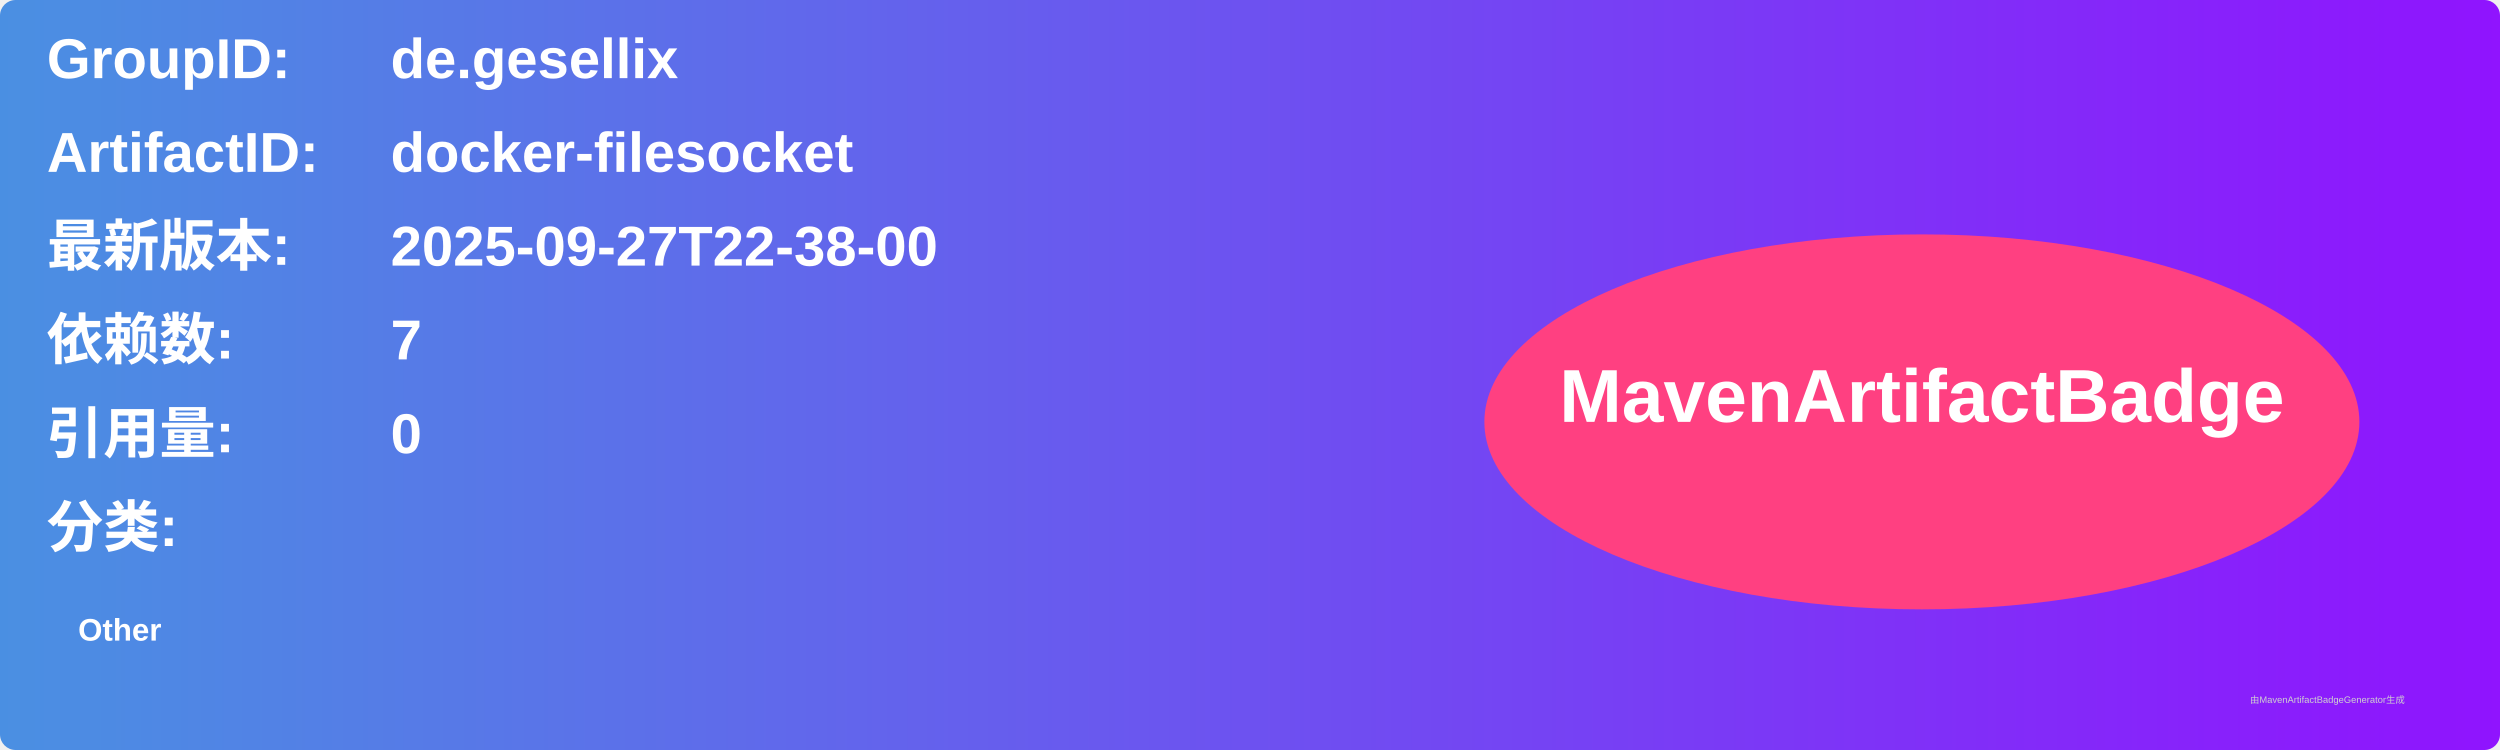
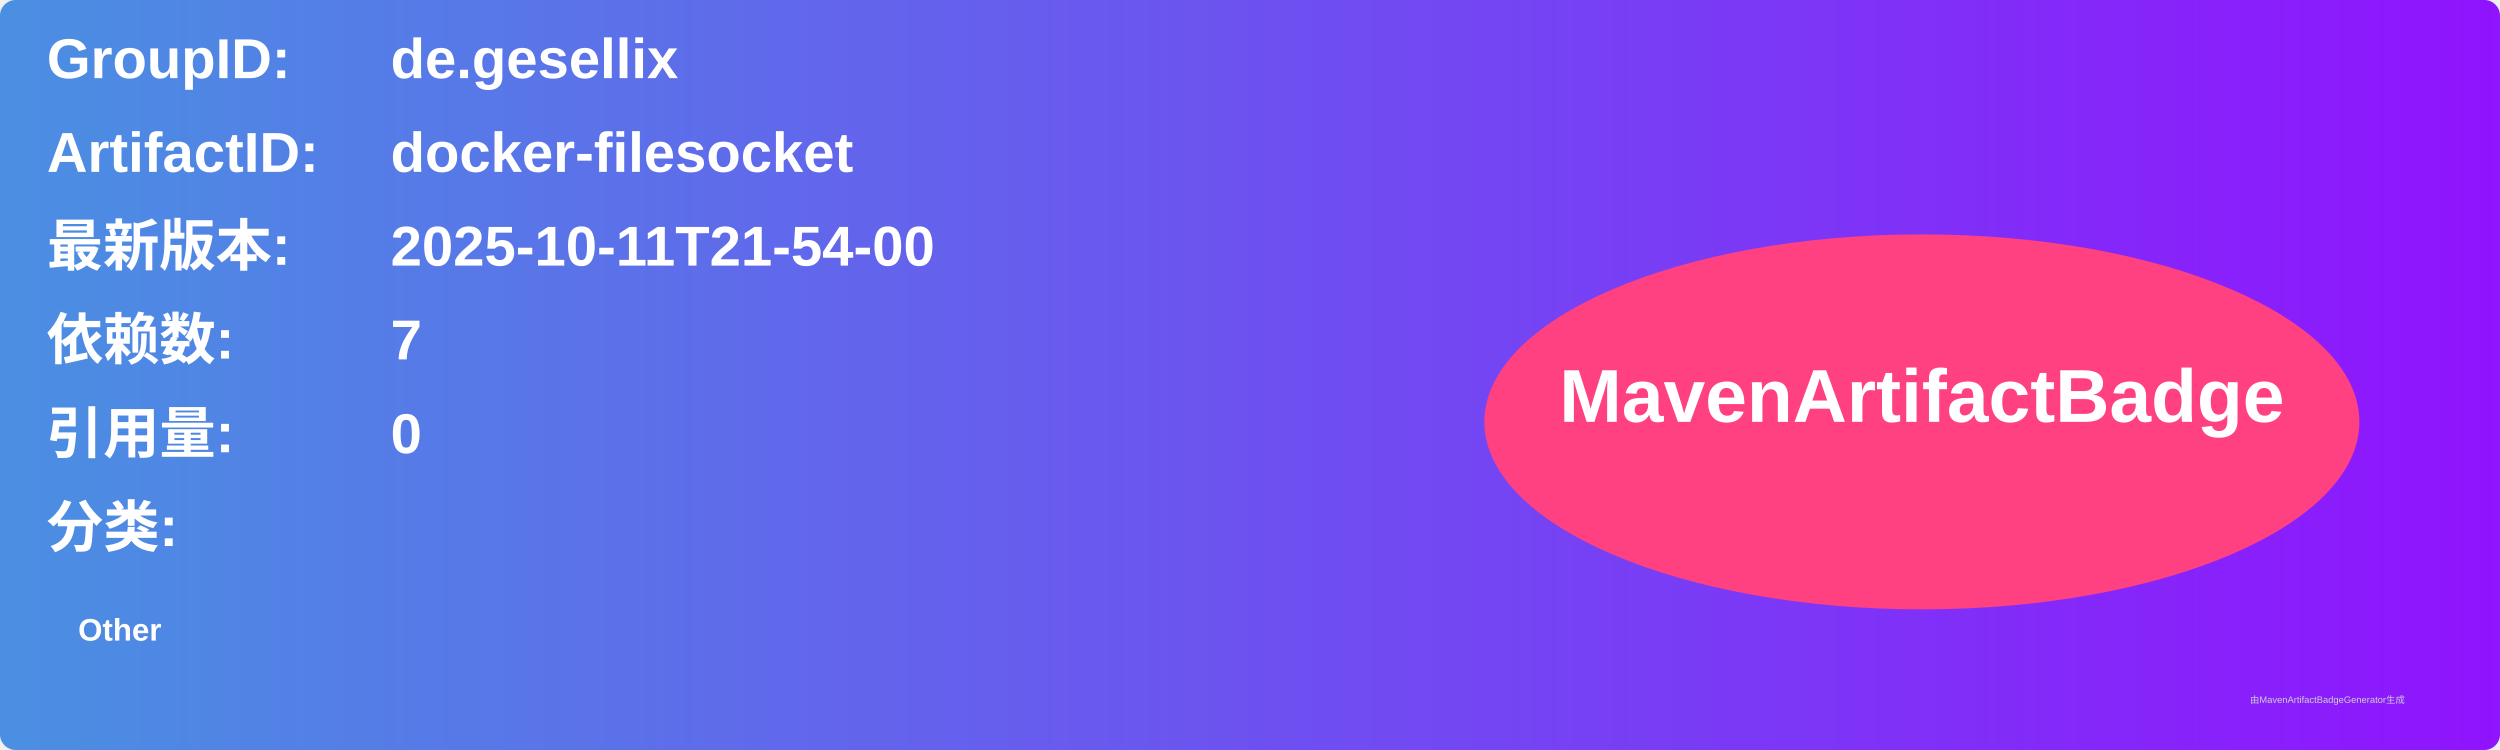
<svg xmlns="http://www.w3.org/2000/svg" width="800" height="240" viewBox="0 0 800 240">
  <linearGradient id="grad" x1="0%" y1="0%" x2="100%" y2="0%">
    <stop offset="0%" stop-color="#4a90e2" />
    <stop offset="100%" stop-color="#9013fe" />
  </linearGradient>
  <rect width="100%" height="100%" rx="5" ry="5" fill="url(#grad)" />
  <g transform="translate(15, 15)">
    <text x="0" y="10" font-family="Arial" font-size="18" fill="white" font-weight="bold" width="260">GroupID:</text>
    <text x="110" y="10" font-family="Arial" font-size="18" fill="white" font-weight="bold" width="460">de.gesellix</text>
    <text x="0" y="40" font-family="Arial" font-size="18" fill="white" font-weight="bold" width="260">ArtifactID:</text>
    <text x="110" y="40" font-family="Arial" font-size="18" fill="white" font-weight="bold" width="460">docker-filesocket</text>
    <text x="0" y="70" font-family="Arial" font-size="18" fill="white" font-weight="bold">最新版本:</text>
    <text x="110" y="70" font-family="Arial" font-size="18" fill="white" font-weight="bold">
-       <tspan font-weight="bold">2025-09-27T22-38-00</tspan>
+       <tspan font-weight="bold">2025-10-11T21-54-00</tspan>
    </text>
    <text x="0" y="100" font-family="Arial" font-size="18" fill="white" font-weight="bold">依赖数: </text>
    <text x="110" y="100" font-family="Arial" font-size="18" fill="white">
      <tspan font-weight="bold">7</tspan>
    </text>
    <text x="0" y="130" font-family="Arial" font-size="18" fill="white" font-weight="bold">引用量: </text>
    <text x="110" y="130" font-family="Arial" font-size="18" fill="white">
      <tspan font-weight="bold">0</tspan>
    </text>
    <text x="0" y="160" font-family="Arial" font-size="18" fill="white" font-weight="bold">分类:</text>
    <text x="10" y="190" font-family="Arial" font-size="10" fill="white">
      <tspan font-weight="bold">Other</tspan>
    </text>
    <ellipse cx="600" cy="120" rx="140" ry="60" fill="#ff4081" />
    <text x="600" y="120" text-anchor="middle" font-family="Arial" font-size="24" fill="white" font-weight="bold">MavenArtifactBadge</text>
  </g>
  <text x="720" y="225" font-family="Arial" font-size="3" fill="#d0d0d0">由MavenArtifactBadgeGenerator生成</text>
</svg>
